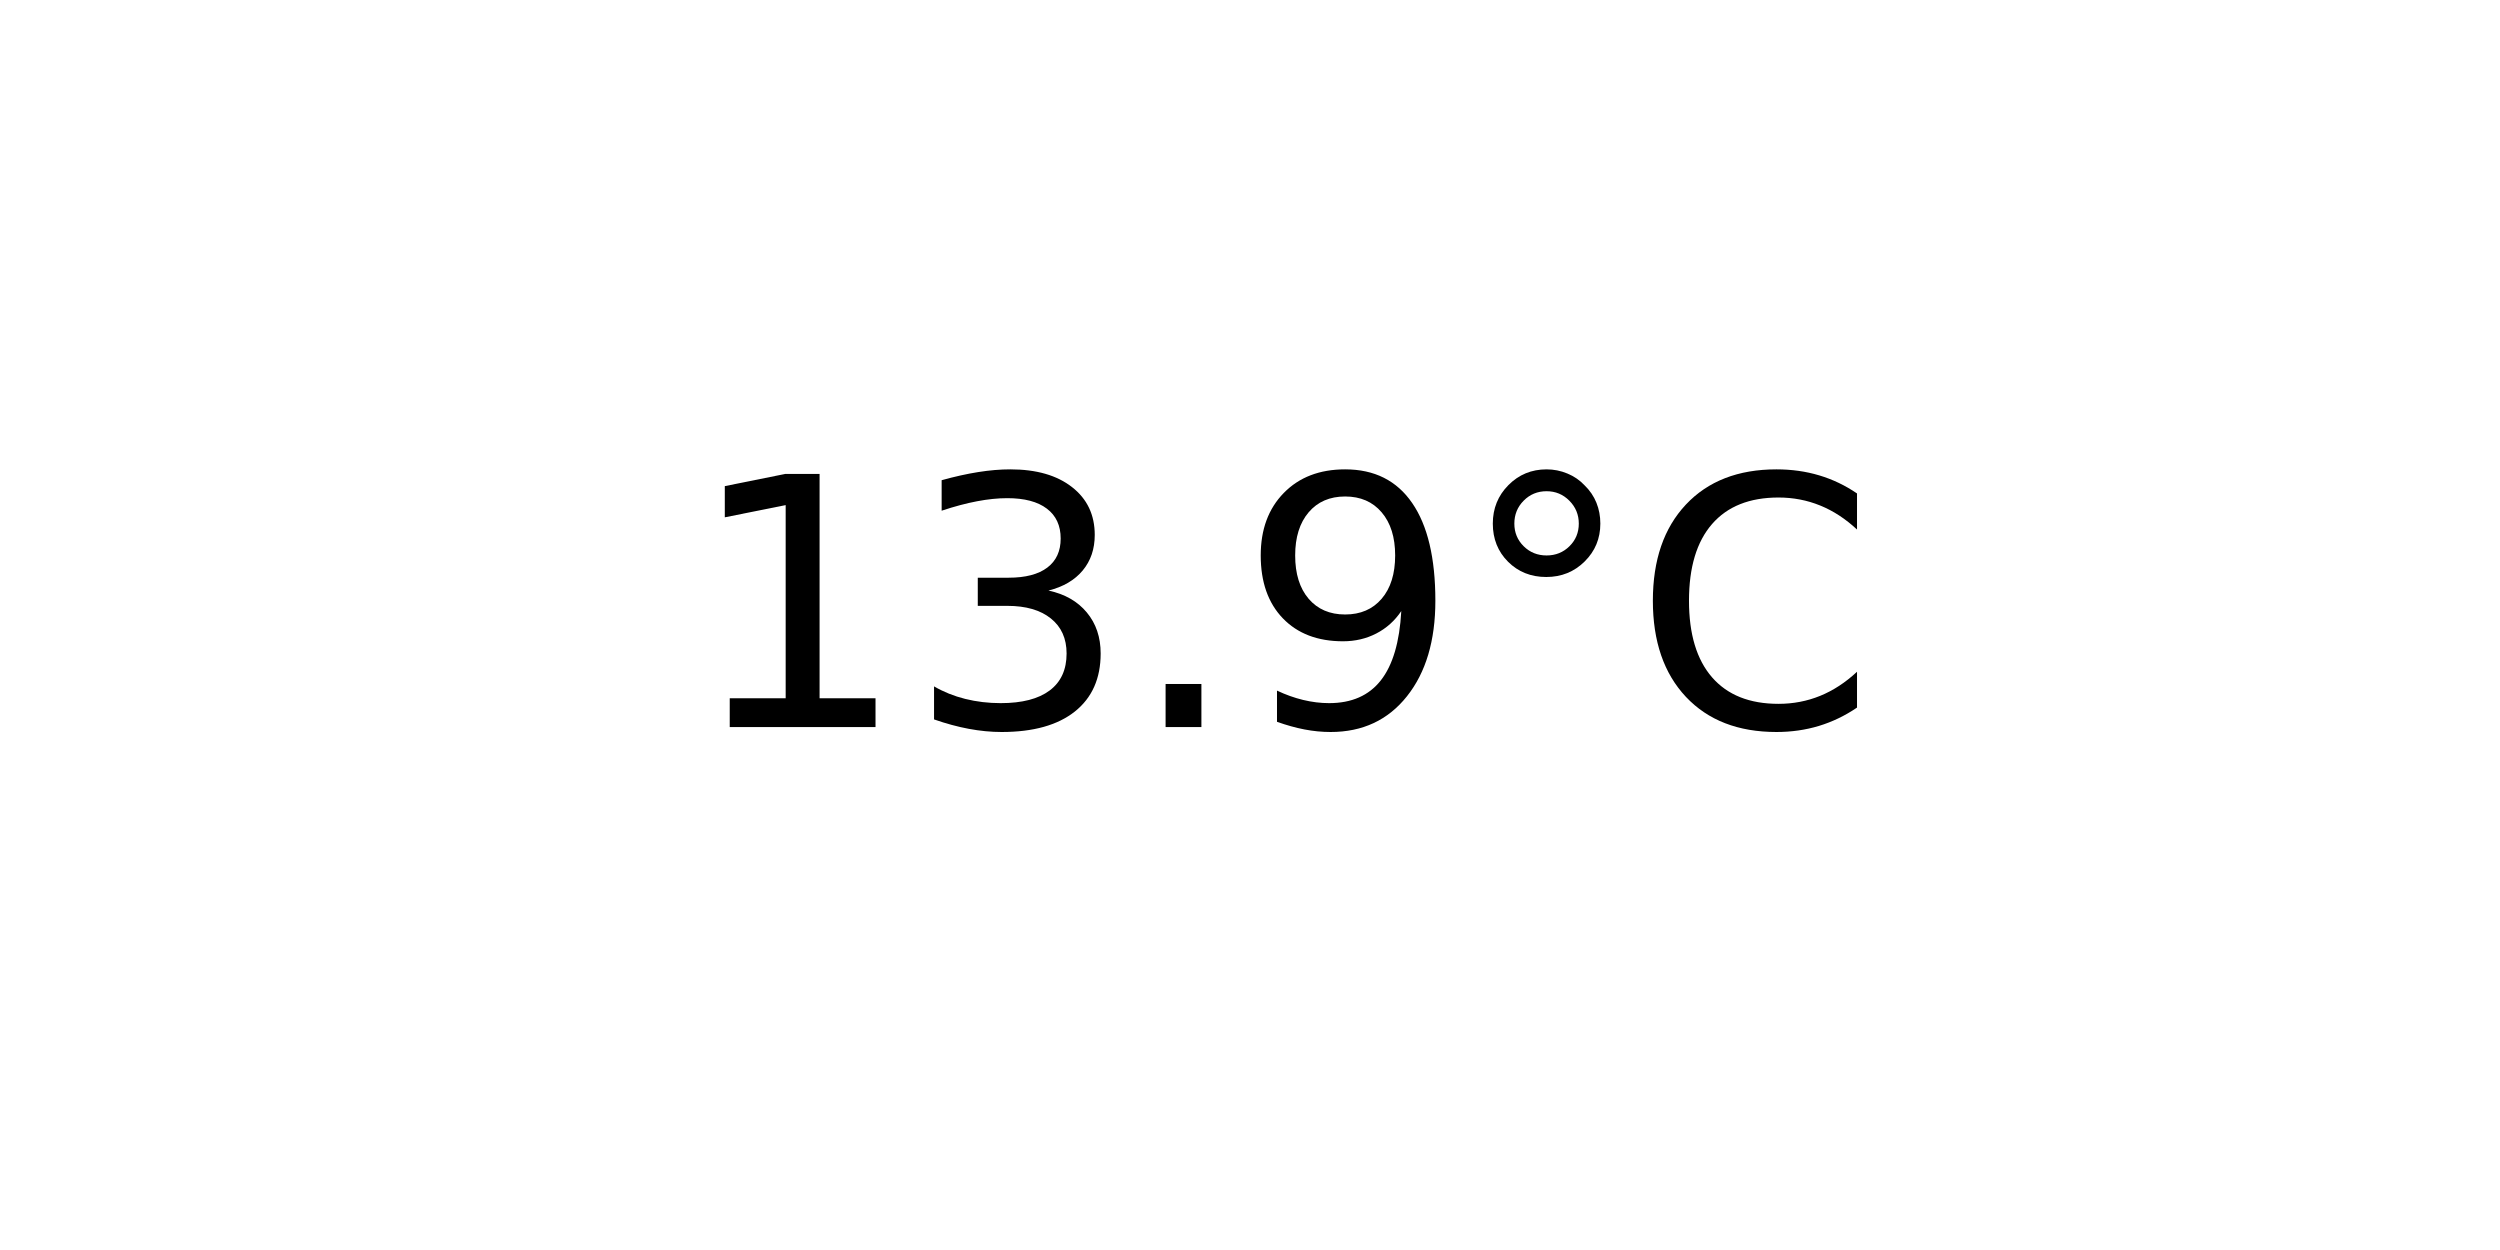
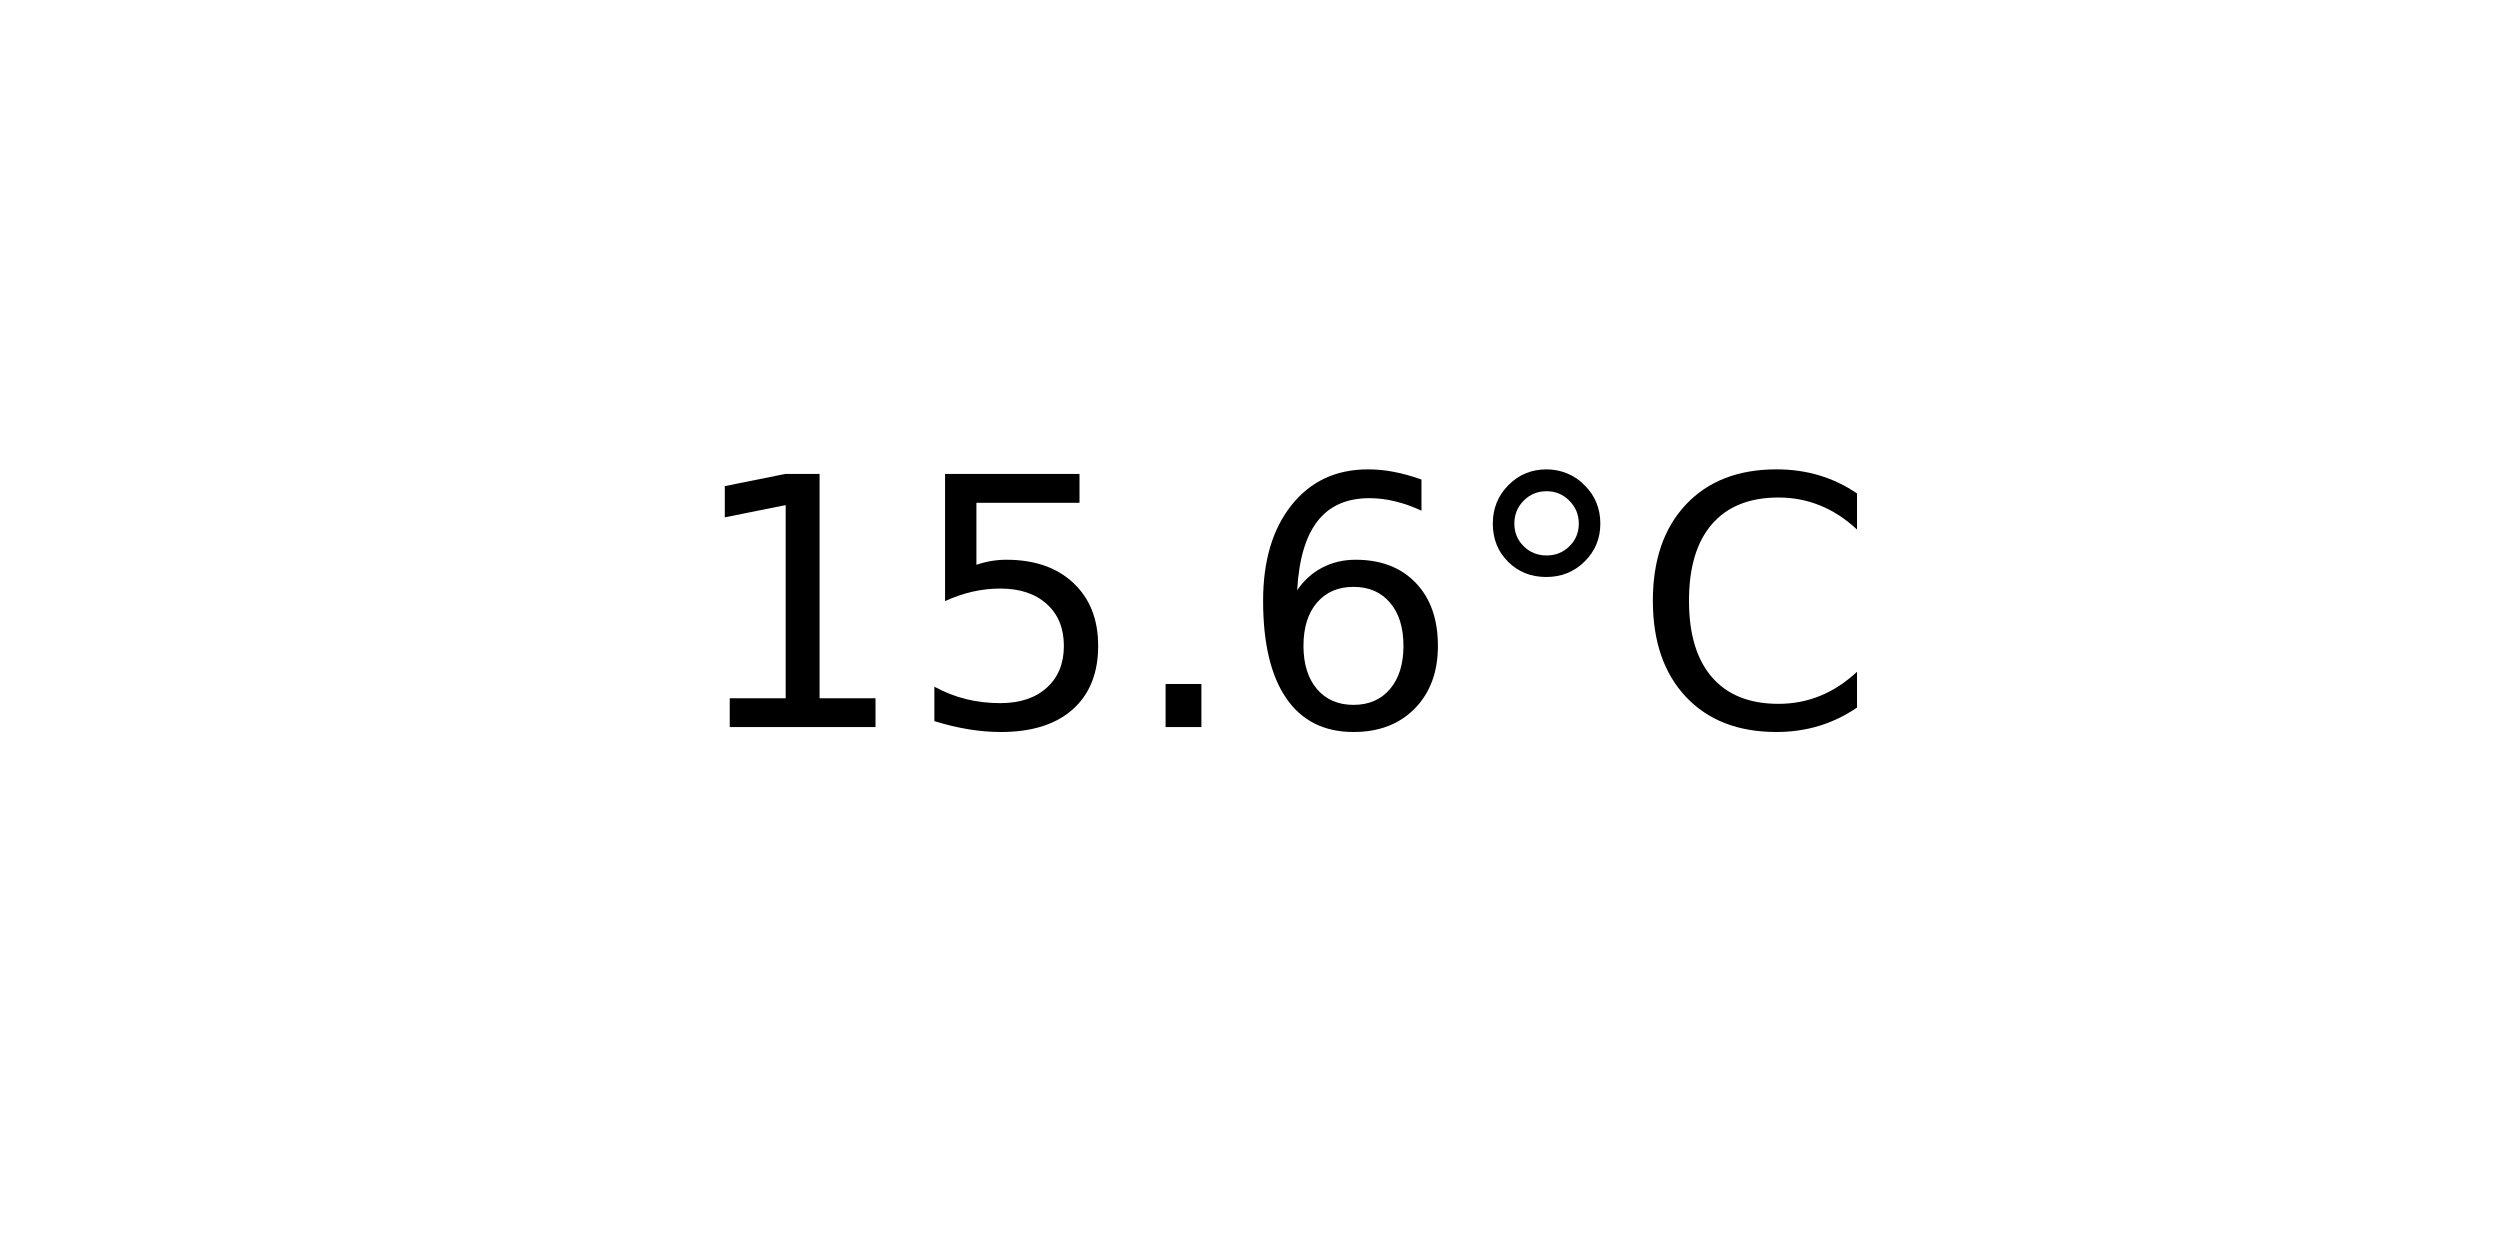
<svg xmlns="http://www.w3.org/2000/svg" xmlns:xlink="http://www.w3.org/1999/xlink" width="72pt" height="36pt" viewBox="0 0 72 36" version="1.1">
  <defs>
    <style type="text/css">*{stroke-linejoin: round; stroke-linecap: butt}</style>
  </defs>
  <g id="figure_1">
    <g id="axes_1">
      <g id="text_1">
        <g transform="translate(19.77578 20.93937) scale(0.1 -0.1)">
          <defs>
            <path id="DejaVuSans-31" d="M 794 531  L 1825 531  L 1825 4091  L 703 3866  L 703 4441  L 1819 4666  L 2450 4666  L 2450 531  L 3481 531  L 3481 0  L 794 0  L 794 531  z " transform="scale(0.015625)" />
-             <path id="DejaVuSans-33" d="M 2597 2516  Q 3050 2419 3304 2112  Q 3559 1806 3559 1356  Q 3559 666 3084 287  Q 2609 -91 1734 -91  Q 1441 -91 1130 -33  Q 819 25 488 141  L 488 750  Q 750 597 1062 519  Q 1375 441 1716 441  Q 2309 441 2620 675  Q 2931 909 2931 1356  Q 2931 1769 2642 2001  Q 2353 2234 1838 2234  L 1294 2234  L 1294 2753  L 1863 2753  Q 2328 2753 2575 2939  Q 2822 3125 2822 3475  Q 2822 3834 2567 4026  Q 2313 4219 1838 4219  Q 1578 4219 1281 4162  Q 984 4106 628 3988  L 628 4550  Q 988 4650 1302 4700  Q 1616 4750 1894 4750  Q 2613 4750 3031 4423  Q 3450 4097 3450 3541  Q 3450 3153 3228 2886  Q 3006 2619 2597 2516  z " transform="scale(0.015625)" />
+             <path id="DejaVuSans-35" d="M 691 4666  L 3169 4666  L 3169 4134  L 1269 4134  L 1269 2991  Q 1406 3038 1543 3061  Q 1681 3084 1819 3084  Q 2600 3084 3056 2656  Q 3513 2228 3513 1497  Q 3513 744 3044 326  Q 2575 -91 1722 -91  Q 1428 -91 1123 -41  Q 819 9 494 109  L 494 744  Q 775 591 1075 516  Q 1375 441 1709 441  Q 2250 441 2565 725  Q 2881 1009 2881 1497  Q 2881 1984 2565 2268  Q 2250 2553 1709 2553  Q 1456 2553 1204 2497  Q 953 2441 691 2322  L 691 4666  z " transform="scale(0.015625)" />
            <path id="DejaVuSans-2e" d="M 684 794  L 1344 794  L 1344 0  L 684 0  L 684 794  z " transform="scale(0.015625)" />
-             <path id="DejaVuSans-39" d="M 703 97  L 703 672  Q 941 559 1184 500  Q 1428 441 1663 441  Q 2288 441 2617 861  Q 2947 1281 2994 2138  Q 2813 1869 2534 1725  Q 2256 1581 1919 1581  Q 1219 1581 811 2004  Q 403 2428 403 3163  Q 403 3881 828 4315  Q 1253 4750 1959 4750  Q 2769 4750 3195 4129  Q 3622 3509 3622 2328  Q 3622 1225 3098 567  Q 2575 -91 1691 -91  Q 1453 -91 1209 -44  Q 966 3 703 97  z M 1959 2075  Q 2384 2075 2632 2365  Q 2881 2656 2881 3163  Q 2881 3666 2632 3958  Q 2384 4250 1959 4250  Q 1534 4250 1286 3958  Q 1038 3666 1038 3163  Q 1038 2656 1286 2365  Q 1534 2075 1959 2075  z " transform="scale(0.015625)" />
+             <path id="DejaVuSans-36" d="M 2113 2584  Q 1688 2584 1439 2293  Q 1191 2003 1191 1497  Q 1191 994 1439 701  Q 1688 409 2113 409  Q 2538 409 2786 701  Q 3034 994 3034 1497  Q 3034 2003 2786 2293  Q 2538 2584 2113 2584  z M 3366 4563  L 3366 3988  Q 3128 4100 2886 4159  Q 2644 4219 2406 4219  Q 1781 4219 1451 3797  Q 1122 3375 1075 2522  Q 1259 2794 1537 2939  Q 1816 3084 2150 3084  Q 2853 3084 3261 2657  Q 3669 2231 3669 1497  Q 3669 778 3244 343  Q 2819 -91 2113 -91  Q 1303 -91 875 529  Q 447 1150 447 2328  Q 447 3434 972 4092  Q 1497 4750 2381 4750  Q 2619 4750 2861 4703  Q 3103 4656 3366 4563  z " transform="scale(0.015625)" />
            <path id="DejaVuSans-b0" d="M 1600 4347  Q 1350 4347 1178 4173  Q 1006 4000 1006 3750  Q 1006 3503 1178 3333  Q 1350 3163 1600 3163  Q 1850 3163 2022 3333  Q 2194 3503 2194 3750  Q 2194 3997 2020 4172  Q 1847 4347 1600 4347  z M 1600 4750  Q 1800 4750 1984 4673  Q 2169 4597 2303 4453  Q 2447 4313 2519 4134  Q 2591 3956 2591 3750  Q 2591 3338 2302 3052  Q 2013 2766 1594 2766  Q 1172 2766 890 3047  Q 609 3328 609 3750  Q 609 4169 896 4459  Q 1184 4750 1600 4750  z " transform="scale(0.015625)" />
            <path id="DejaVuSans-43" d="M 4122 4306  L 4122 3641  Q 3803 3938 3442 4084  Q 3081 4231 2675 4231  Q 1875 4231 1450 3742  Q 1025 3253 1025 2328  Q 1025 1406 1450 917  Q 1875 428 2675 428  Q 3081 428 3442 575  Q 3803 722 4122 1019  L 4122 359  Q 3791 134 3420 21  Q 3050 -91 2638 -91  Q 1578 -91 968 557  Q 359 1206 359 2328  Q 359 3453 968 4101  Q 1578 4750 2638 4750  Q 3056 4750 3426 4639  Q 3797 4528 4122 4306  z " transform="scale(0.015625)" />
          </defs>
          <use xlink:href="#DejaVuSans-31" />
-           <use xlink:href="#DejaVuSans-33" x="63.623" />
+           <use xlink:href="#DejaVuSans-35" x="63.623" />
          <use xlink:href="#DejaVuSans-2e" x="127.246" />
-           <use xlink:href="#DejaVuSans-39" x="159.033" />
+           <use xlink:href="#DejaVuSans-36" x="159.033" />
          <use xlink:href="#DejaVuSans-b0" x="222.656" />
          <use xlink:href="#DejaVuSans-43" x="272.656" />
        </g>
      </g>
    </g>
  </g>
</svg>
